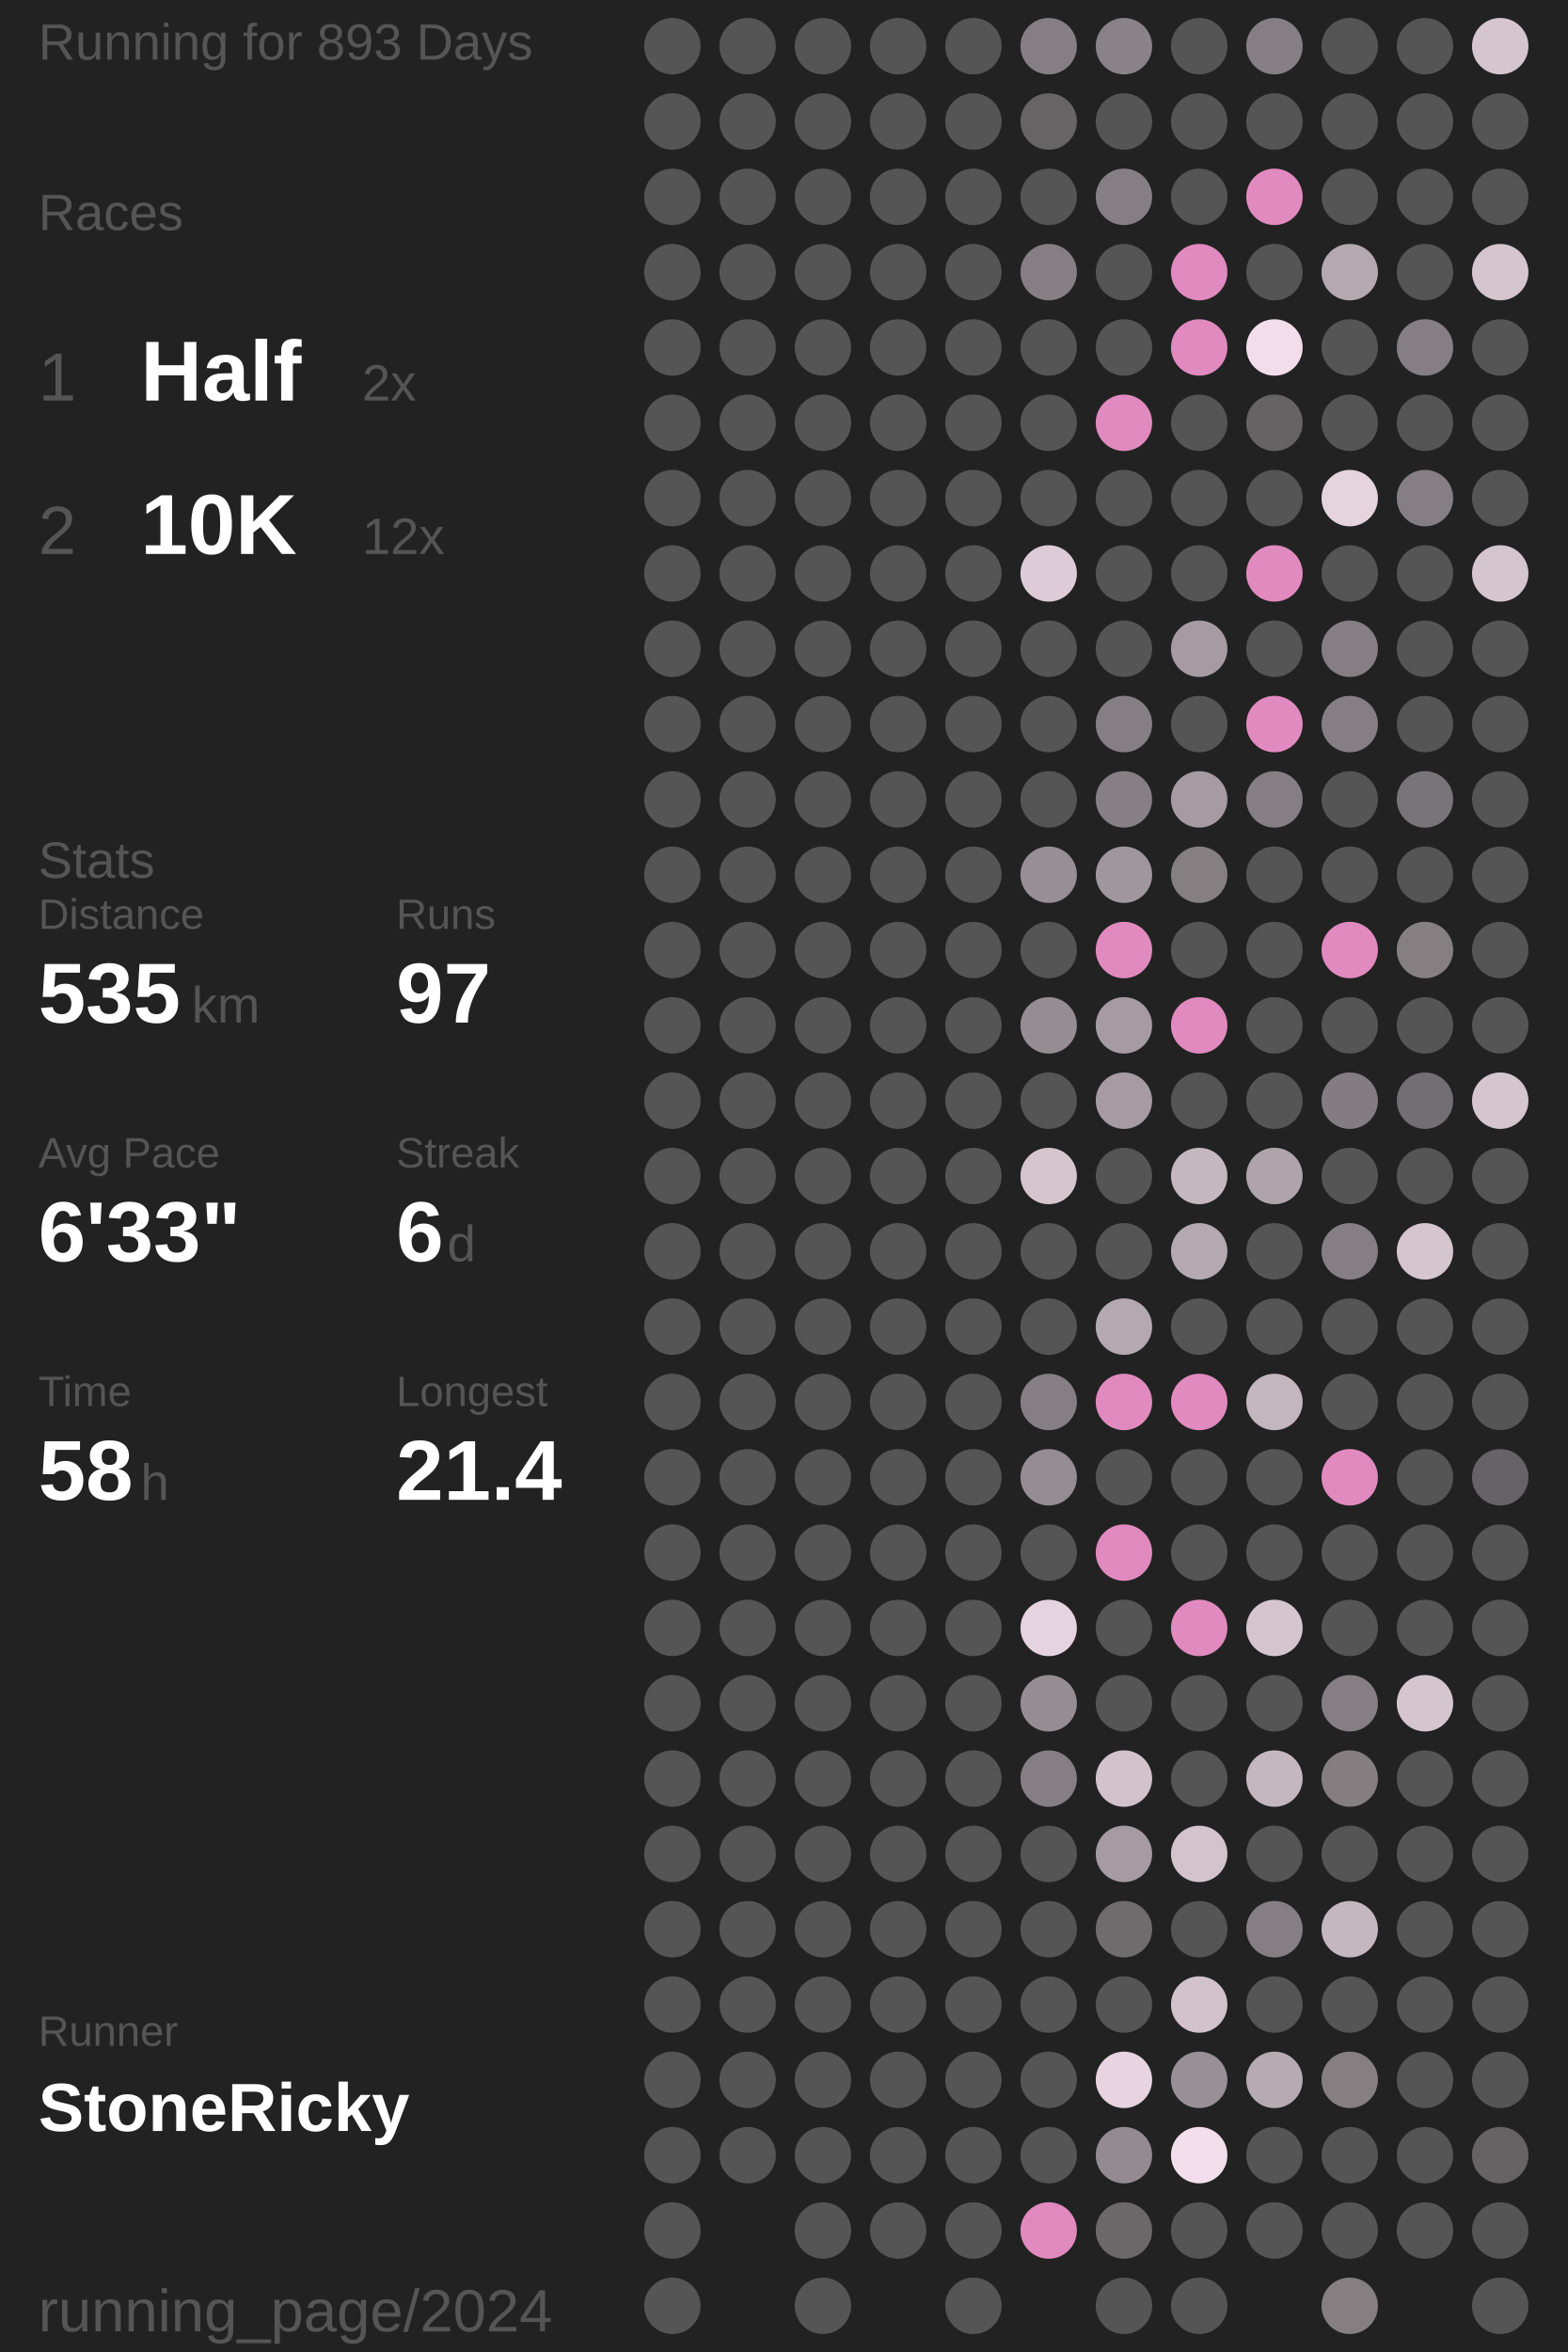
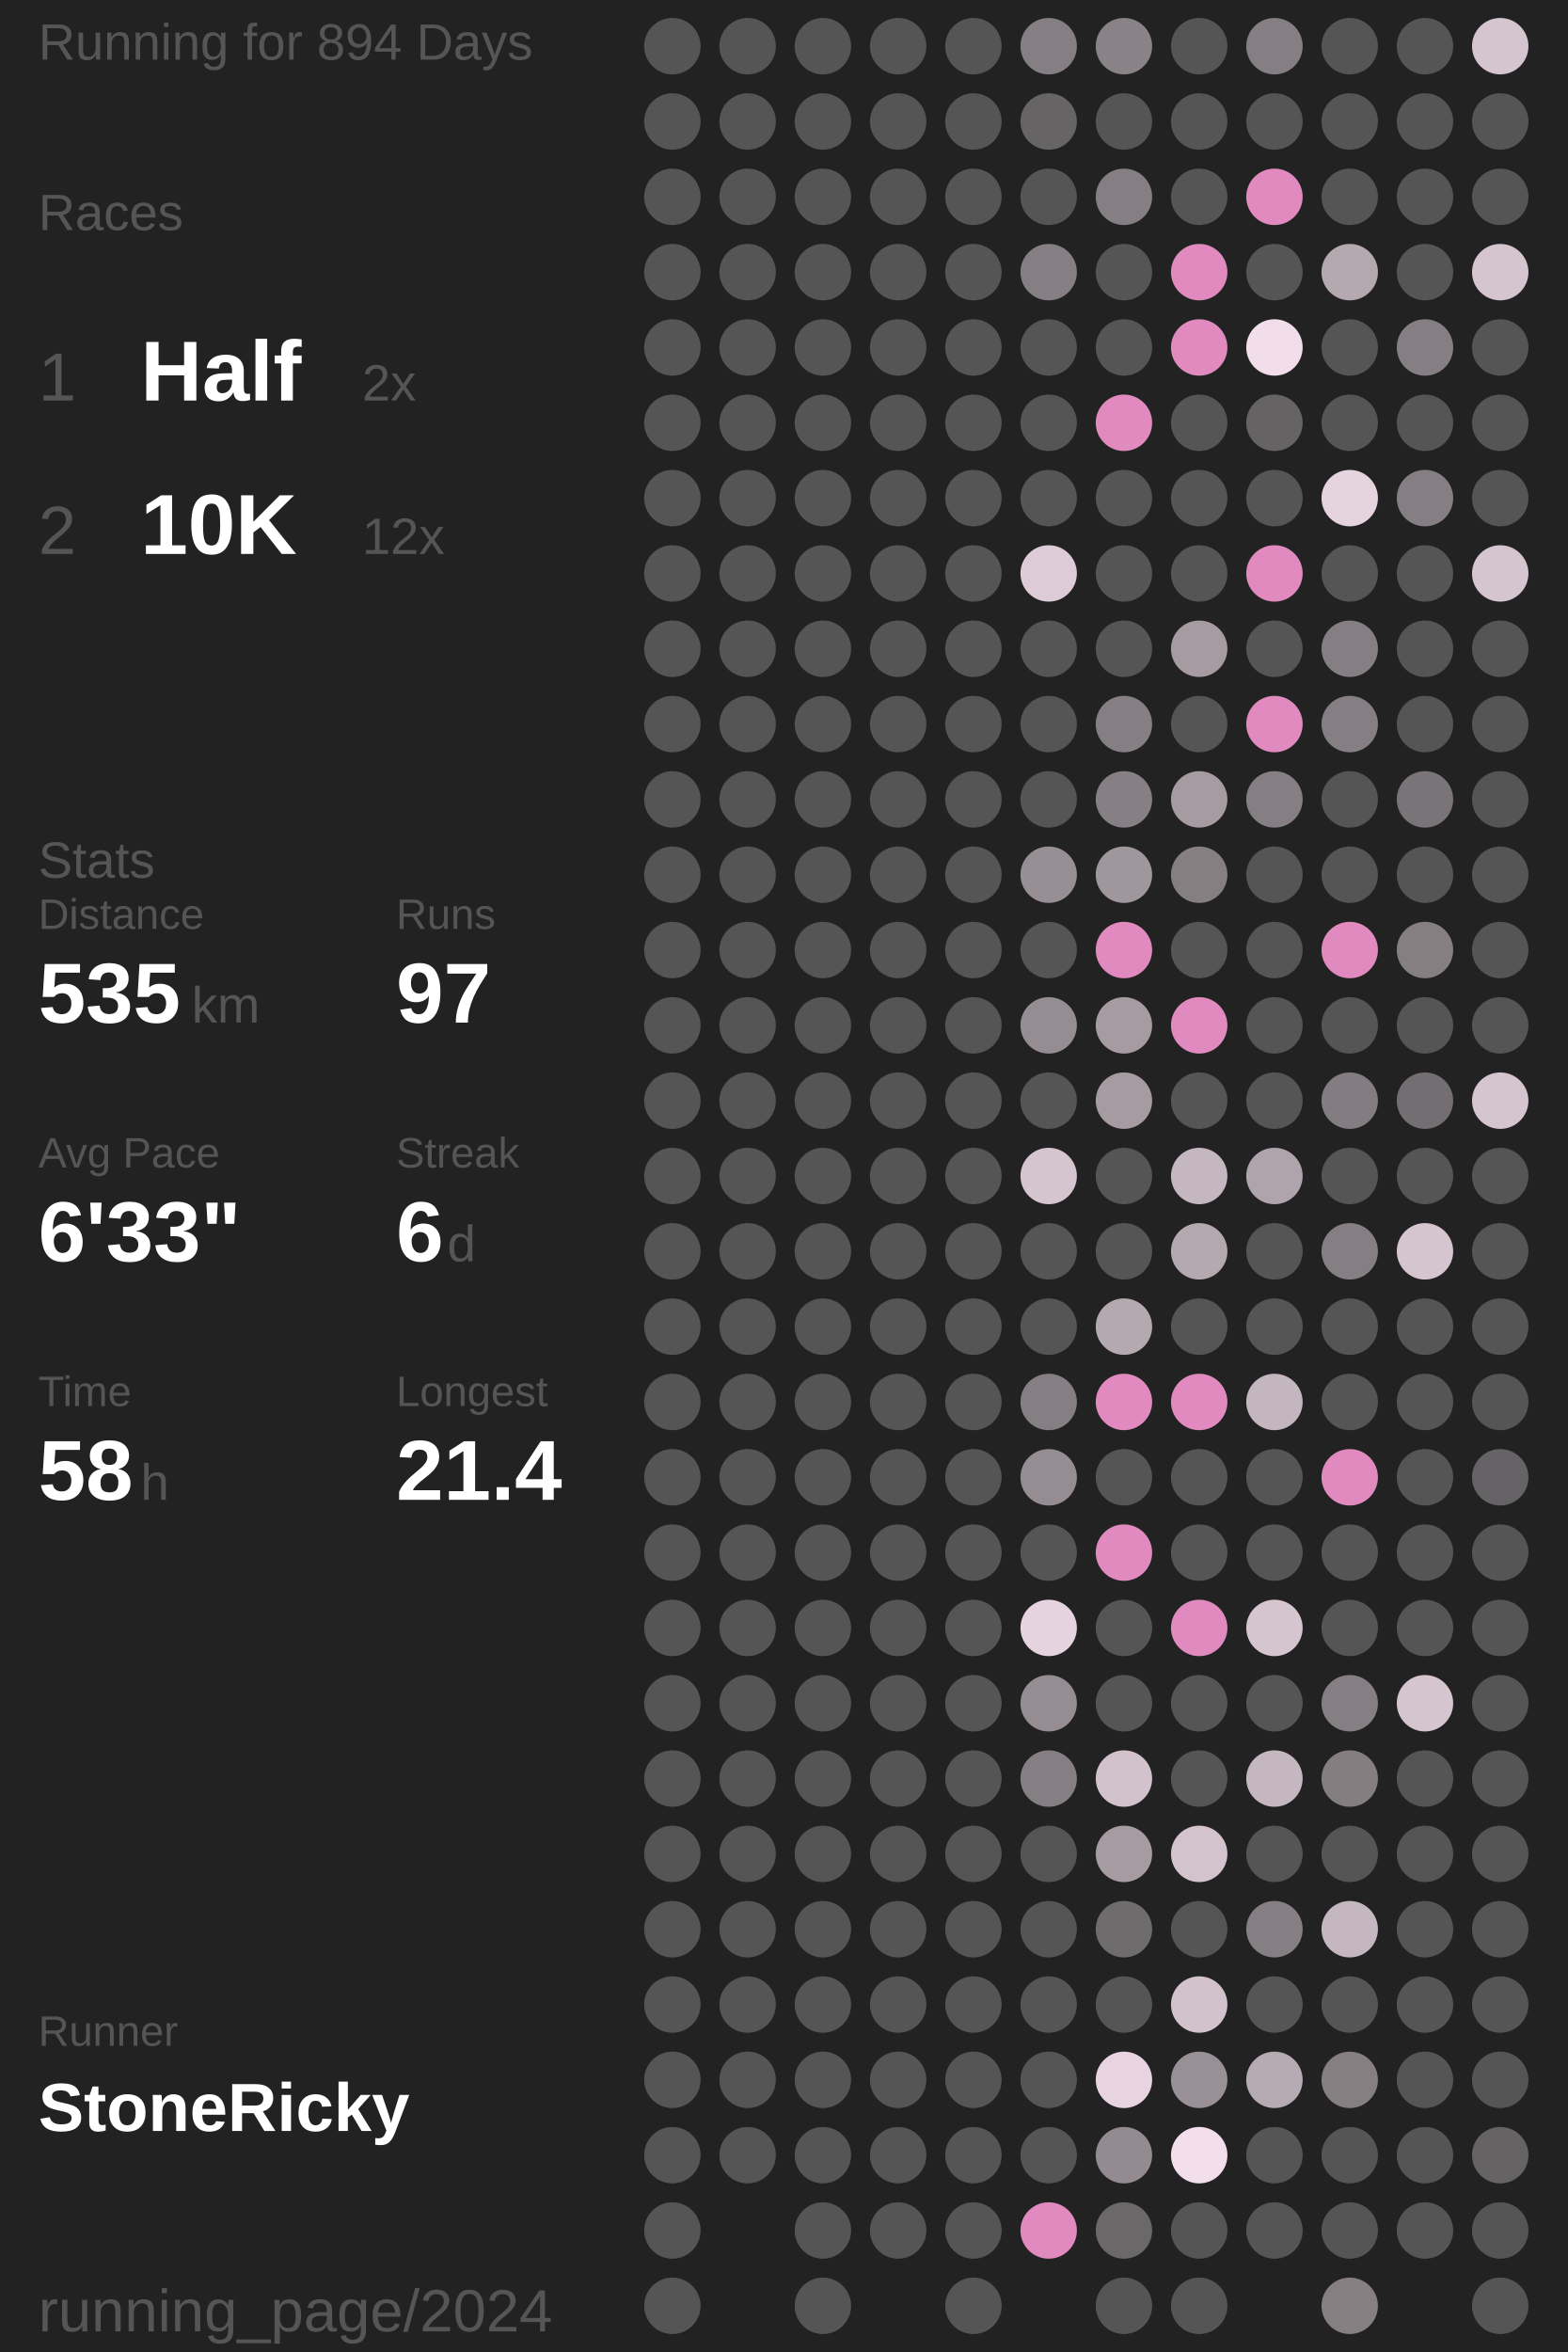
<svg xmlns="http://www.w3.org/2000/svg" baseProfile="full" height="300mm" version="1.1" viewBox="11,12,175,276" width="200mm">
  <defs />
  <rect fill="#222222" height="300" width="200" x="0" y="0" />
-   <text fill="#555555" style="font-size:6px; font-family:Arial;" x="11" y="19">Running for 893 Days</text>
+   <text fill="#555555" style="font-size:6px; font-family:Arial;" x="11" y="19">Running for 894 Days</text>
  <text fill="#555555" style="font-size:6px; font-family:Arial;" x="11" y="39">Races</text>
  <text fill="#555555" style="font-size:8px; font-family:Arial;" x="11" y="59">1</text>
  <text fill="#FFFFFF" style="font-size:10px; font-family:Arial; font-weight:bold;" x="23" y="59">Half</text>
  <text fill="#555555" style="font-size:6px; font-family:Arial;" x="49" y="59">2x</text>
  <text fill="#555555" style="font-size:8px; font-family:Arial;" x="11" y="77">2</text>
  <text fill="#FFFFFF" style="font-size:10px; font-family:Arial; font-weight:bold;" x="23" y="77">10K</text>
  <text fill="#555555" style="font-size:6px; font-family:Arial;" x="49" y="77">12x</text>
  <text fill="#555555" style="font-size:6px; font-family:Arial;" x="11" y="115">Stats</text>
  <text fill="#555555" style="font-size:5px; font-family:Arial;" x="11" y="121">Distance</text>
  <text fill="#FFFFFF" style="font-size:10px; font-family:Arial; font-weight:bold;" x="11" y="132">535</text>
  <text fill="#555555" style="font-size:6px; font-family:Arial;" x="29" y="132">km</text>
  <text fill="#555555" style="font-size:5px; font-family:Arial;" x="53" y="121">Runs</text>
  <text fill="#FFFFFF" style="font-size:10px; font-family:Arial; font-weight:bold;" x="53" y="132">97</text>
  <text fill="#555555" style="font-size:5px; font-family:Arial;" x="11" y="149">Avg Pace</text>
  <text fill="#FFFFFF" style="font-size:10px; font-family:Arial; font-weight:bold;" x="11" y="160">6'33"</text>
  <text fill="#555555" style="font-size:5px; font-family:Arial;" x="53" y="149">Streak</text>
  <text fill="#FFFFFF" style="font-size:10px; font-family:Arial; font-weight:bold;" x="53" y="160">6</text>
  <text fill="#555555" style="font-size:6px; font-family:Arial;" x="59" y="160">d</text>
  <text fill="#555555" style="font-size:5px; font-family:Arial;" x="11" y="177">Time</text>
  <text fill="#FFFFFF" style="font-size:10px; font-family:Arial; font-weight:bold;" x="11" y="188">58</text>
  <text fill="#555555" style="font-size:6px; font-family:Arial;" x="23" y="188">h</text>
  <text fill="#555555" style="font-size:5px; font-family:Arial;" x="53" y="177">Longest</text>
  <text fill="#FFFFFF" style="font-size:10px; font-family:Arial; font-weight:bold;" x="53" y="188">21.4</text>
  <text fill="#555555" style="font-size:5px; font-family:Arial;" x="11" y="252.065">Runner</text>
  <text fill="#FFFFFF" style="font-size:8px; font-family:Arial; font-weight:bold;" x="11" y="262.065">StoneRicky</text>
  <text fill="#555555" style="font-size:7px; font-family:Arial;" x="11" y="285.581">running_page/2024</text>
  <circle cx="85.417" cy="17.419" fill="#555555" r="3.312" />
  <circle cx="85.417" cy="26.258" fill="#555555" r="3.312" />
  <circle cx="85.417" cy="35.097" fill="#555555" r="3.312" />
  <circle cx="85.417" cy="43.935" fill="#555555" r="3.312" />
  <circle cx="85.417" cy="52.774" fill="#555555" r="3.312" />
  <circle cx="85.417" cy="61.613" fill="#555555" r="3.312" />
  <circle cx="85.417" cy="70.452" fill="#555555" r="3.312" />
  <circle cx="85.417" cy="79.29" fill="#555555" r="3.312" />
  <circle cx="85.417" cy="88.129" fill="#555555" r="3.312" />
  <circle cx="85.417" cy="96.968" fill="#555555" r="3.312" />
  <circle cx="85.417" cy="105.806" fill="#555555" r="3.312" />
  <circle cx="85.417" cy="114.645" fill="#555555" r="3.312" />
  <circle cx="85.417" cy="123.484" fill="#555555" r="3.312" />
  <circle cx="85.417" cy="132.323" fill="#555555" r="3.312" />
  <circle cx="85.417" cy="141.161" fill="#555555" r="3.312" />
  <circle cx="85.417" cy="150" fill="#555555" r="3.312" />
  <circle cx="85.417" cy="158.839" fill="#555555" r="3.312" />
  <circle cx="85.417" cy="167.677" fill="#555555" r="3.312" />
  <circle cx="85.417" cy="176.516" fill="#555555" r="3.312" />
  <circle cx="85.417" cy="185.355" fill="#555555" r="3.312" />
  <circle cx="85.417" cy="194.194" fill="#555555" r="3.312" />
  <circle cx="85.417" cy="203.032" fill="#555555" r="3.312" />
  <circle cx="85.417" cy="211.871" fill="#555555" r="3.312" />
  <circle cx="85.417" cy="220.71" fill="#555555" r="3.312" />
  <circle cx="85.417" cy="229.548" fill="#555555" r="3.312" />
  <circle cx="85.417" cy="238.387" fill="#555555" r="3.312" />
  <circle cx="85.417" cy="247.226" fill="#555555" r="3.312" />
  <circle cx="85.417" cy="256.065" fill="#555555" r="3.312" />
  <circle cx="85.417" cy="264.903" fill="#555555" r="3.312" />
  <circle cx="85.417" cy="273.742" fill="#555555" r="3.312" />
  <circle cx="85.417" cy="282.581" fill="#555555" r="3.312" />
  <circle cx="94.25" cy="17.419" fill="#555555" r="3.312" />
  <circle cx="94.25" cy="26.258" fill="#555555" r="3.312" />
  <circle cx="94.25" cy="35.097" fill="#555555" r="3.312" />
  <circle cx="94.25" cy="43.935" fill="#555555" r="3.312" />
  <circle cx="94.25" cy="52.774" fill="#555555" r="3.312" />
  <circle cx="94.25" cy="61.613" fill="#555555" r="3.312" />
  <circle cx="94.25" cy="70.452" fill="#555555" r="3.312" />
  <circle cx="94.25" cy="79.29" fill="#555555" r="3.312" />
  <circle cx="94.25" cy="88.129" fill="#555555" r="3.312" />
  <circle cx="94.25" cy="96.968" fill="#555555" r="3.312" />
  <circle cx="94.25" cy="105.806" fill="#555555" r="3.312" />
  <circle cx="94.25" cy="114.645" fill="#555555" r="3.312" />
  <circle cx="94.25" cy="123.484" fill="#555555" r="3.312" />
  <circle cx="94.25" cy="132.323" fill="#555555" r="3.312" />
  <circle cx="94.25" cy="141.161" fill="#555555" r="3.312" />
  <circle cx="94.25" cy="150" fill="#555555" r="3.312" />
  <circle cx="94.25" cy="158.839" fill="#555555" r="3.312" />
  <circle cx="94.25" cy="167.677" fill="#555555" r="3.312" />
  <circle cx="94.25" cy="176.516" fill="#555555" r="3.312" />
  <circle cx="94.25" cy="185.355" fill="#555555" r="3.312" />
  <circle cx="94.25" cy="194.194" fill="#555555" r="3.312" />
  <circle cx="94.25" cy="203.032" fill="#555555" r="3.312" />
  <circle cx="94.25" cy="211.871" fill="#555555" r="3.312" />
  <circle cx="94.25" cy="220.71" fill="#555555" r="3.312" />
  <circle cx="94.25" cy="229.548" fill="#555555" r="3.312" />
  <circle cx="94.25" cy="238.387" fill="#555555" r="3.312" />
  <circle cx="94.25" cy="247.226" fill="#555555" r="3.312" />
  <circle cx="94.25" cy="256.065" fill="#555555" r="3.312" />
  <circle cx="94.25" cy="264.903" fill="#555555" r="3.312" />
  <circle cx="103.083" cy="17.419" fill="#555555" r="3.312" />
  <circle cx="103.083" cy="26.258" fill="#555555" r="3.312" />
  <circle cx="103.083" cy="35.097" fill="#555555" r="3.312" />
  <circle cx="103.083" cy="43.935" fill="#555555" r="3.312" />
  <circle cx="103.083" cy="52.774" fill="#555555" r="3.312" />
  <circle cx="103.083" cy="61.613" fill="#555555" r="3.312" />
  <circle cx="103.083" cy="70.452" fill="#555555" r="3.312" />
  <circle cx="103.083" cy="79.29" fill="#555555" r="3.312" />
  <circle cx="103.083" cy="88.129" fill="#555555" r="3.312" />
  <circle cx="103.083" cy="96.968" fill="#555555" r="3.312" />
  <circle cx="103.083" cy="105.806" fill="#555555" r="3.312" />
  <circle cx="103.083" cy="114.645" fill="#555555" r="3.312" />
  <circle cx="103.083" cy="123.484" fill="#555555" r="3.312" />
  <circle cx="103.083" cy="132.323" fill="#555555" r="3.312" />
  <circle cx="103.083" cy="141.161" fill="#555555" r="3.312" />
  <circle cx="103.083" cy="150" fill="#555555" r="3.312" />
  <circle cx="103.083" cy="158.839" fill="#555555" r="3.312" />
  <circle cx="103.083" cy="167.677" fill="#555555" r="3.312" />
  <circle cx="103.083" cy="176.516" fill="#555555" r="3.312" />
  <circle cx="103.083" cy="185.355" fill="#555555" r="3.312" />
  <circle cx="103.083" cy="194.194" fill="#555555" r="3.312" />
  <circle cx="103.083" cy="203.032" fill="#555555" r="3.312" />
  <circle cx="103.083" cy="211.871" fill="#555555" r="3.312" />
  <circle cx="103.083" cy="220.71" fill="#555555" r="3.312" />
  <circle cx="103.083" cy="229.548" fill="#555555" r="3.312" />
  <circle cx="103.083" cy="238.387" fill="#555555" r="3.312" />
  <circle cx="103.083" cy="247.226" fill="#555555" r="3.312" />
  <circle cx="103.083" cy="256.065" fill="#555555" r="3.312" />
  <circle cx="103.083" cy="264.903" fill="#555555" r="3.312" />
  <circle cx="103.083" cy="273.742" fill="#555555" r="3.312" />
  <circle cx="103.083" cy="282.581" fill="#555555" r="3.312" />
  <circle cx="111.917" cy="17.419" fill="#555555" r="3.312" />
  <circle cx="111.917" cy="26.258" fill="#555555" r="3.312" />
  <circle cx="111.917" cy="35.097" fill="#555555" r="3.312" />
  <circle cx="111.917" cy="43.935" fill="#555555" r="3.312" />
  <circle cx="111.917" cy="52.774" fill="#555555" r="3.312" />
  <circle cx="111.917" cy="61.613" fill="#555555" r="3.312" />
  <circle cx="111.917" cy="70.452" fill="#555555" r="3.312" />
  <circle cx="111.917" cy="79.29" fill="#555555" r="3.312" />
  <circle cx="111.917" cy="88.129" fill="#555555" r="3.312" />
  <circle cx="111.917" cy="96.968" fill="#555555" r="3.312" />
  <circle cx="111.917" cy="105.806" fill="#555555" r="3.312" />
  <circle cx="111.917" cy="114.645" fill="#555555" r="3.312" />
  <circle cx="111.917" cy="123.484" fill="#555555" r="3.312" />
  <circle cx="111.917" cy="132.323" fill="#555555" r="3.312" />
  <circle cx="111.917" cy="141.161" fill="#555555" r="3.312" />
  <circle cx="111.917" cy="150" fill="#555555" r="3.312" />
  <circle cx="111.917" cy="158.839" fill="#555555" r="3.312" />
  <circle cx="111.917" cy="167.677" fill="#555555" r="3.312" />
  <circle cx="111.917" cy="176.516" fill="#555555" r="3.312" />
  <circle cx="111.917" cy="185.355" fill="#555555" r="3.312" />
  <circle cx="111.917" cy="194.194" fill="#555555" r="3.312" />
  <circle cx="111.917" cy="203.032" fill="#555555" r="3.312" />
  <circle cx="111.917" cy="211.871" fill="#555555" r="3.312" />
  <circle cx="111.917" cy="220.71" fill="#555555" r="3.312" />
  <circle cx="111.917" cy="229.548" fill="#555555" r="3.312" />
  <circle cx="111.917" cy="238.387" fill="#555555" r="3.312" />
  <circle cx="111.917" cy="247.226" fill="#555555" r="3.312" />
  <circle cx="111.917" cy="256.065" fill="#555555" r="3.312" />
  <circle cx="111.917" cy="264.903" fill="#555555" r="3.312" />
  <circle cx="111.917" cy="273.742" fill="#555555" r="3.312" />
  <circle cx="120.75" cy="17.419" fill="#555555" r="3.312" />
  <circle cx="120.75" cy="26.258" fill="#555555" r="3.312" />
  <circle cx="120.75" cy="35.097" fill="#555555" r="3.312" />
  <circle cx="120.75" cy="43.935" fill="#555555" r="3.312" />
  <circle cx="120.75" cy="52.774" fill="#555555" r="3.312" />
  <circle cx="120.75" cy="61.613" fill="#555555" r="3.312" />
  <circle cx="120.75" cy="70.452" fill="#555555" r="3.312" />
  <circle cx="120.75" cy="79.29" fill="#555555" r="3.312" />
  <circle cx="120.75" cy="88.129" fill="#555555" r="3.312" />
  <circle cx="120.75" cy="96.968" fill="#555555" r="3.312" />
  <circle cx="120.75" cy="105.806" fill="#555555" r="3.312" />
  <circle cx="120.75" cy="114.645" fill="#555555" r="3.312" />
  <circle cx="120.75" cy="123.484" fill="#555555" r="3.312" />
  <circle cx="120.75" cy="132.323" fill="#555555" r="3.312" />
  <circle cx="120.75" cy="141.161" fill="#555555" r="3.312" />
  <circle cx="120.75" cy="150" fill="#555555" r="3.312" />
  <circle cx="120.75" cy="158.839" fill="#555555" r="3.312" />
  <circle cx="120.75" cy="167.677" fill="#555555" r="3.312" />
  <circle cx="120.75" cy="176.516" fill="#555555" r="3.312" />
  <circle cx="120.75" cy="185.355" fill="#555555" r="3.312" />
  <circle cx="120.75" cy="194.194" fill="#555555" r="3.312" />
  <circle cx="120.75" cy="203.032" fill="#555555" r="3.312" />
  <circle cx="120.75" cy="211.871" fill="#555555" r="3.312" />
  <circle cx="120.75" cy="220.71" fill="#555555" r="3.312" />
  <circle cx="120.75" cy="229.548" fill="#555555" r="3.312" />
  <circle cx="120.75" cy="238.387" fill="#555555" r="3.312" />
  <circle cx="120.75" cy="247.226" fill="#555555" r="3.312" />
  <circle cx="120.75" cy="256.065" fill="#555555" r="3.312" />
  <circle cx="120.75" cy="264.903" fill="#555555" r="3.312" />
  <circle cx="120.75" cy="273.742" fill="#555555" r="3.312" />
  <circle cx="120.75" cy="282.581" fill="#555555" r="3.312" />
  <circle cx="129.583" cy="17.419" fill="#857f83" r="3.312" />
  <circle cx="129.583" cy="26.258" fill="#666465" r="3.312" />
  <circle cx="129.583" cy="35.097" fill="#555555" r="3.312" />
  <circle cx="129.583" cy="43.935" fill="#857f83" r="3.312" />
  <circle cx="129.583" cy="52.774" fill="#555555" r="3.312" />
  <circle cx="129.583" cy="61.613" fill="#555555" r="3.312" />
  <circle cx="129.583" cy="70.452" fill="#555555" r="3.312" />
  <circle cx="129.583" cy="79.29" fill="#ddccd7" r="3.312" />
  <circle cx="129.583" cy="88.129" fill="#555555" r="3.312" />
  <circle cx="129.583" cy="96.968" fill="#555555" r="3.312" />
  <circle cx="129.583" cy="105.806" fill="#555555" r="3.312" />
  <circle cx="129.583" cy="114.645" fill="#988f95" r="3.312" />
  <circle cx="129.583" cy="123.484" fill="#555555" r="3.312" />
  <circle cx="129.583" cy="132.323" fill="#958d92" r="3.312" />
  <circle cx="129.583" cy="141.161" fill="#555555" r="3.312" />
  <circle cx="129.583" cy="150" fill="#d5c5cf" r="3.312" />
  <circle cx="129.583" cy="158.839" fill="#555555" r="3.312" />
  <circle cx="129.583" cy="167.677" fill="#555555" r="3.312" />
  <circle cx="129.583" cy="176.516" fill="#857f83" r="3.312" />
  <circle cx="129.583" cy="185.355" fill="#958d92" r="3.312" />
  <circle cx="129.583" cy="194.194" fill="#555555" r="3.312" />
  <circle cx="129.583" cy="203.032" fill="#e5d3df" r="3.312" />
  <circle cx="129.583" cy="211.871" fill="#958d92" r="3.312" />
  <circle cx="129.583" cy="220.71" fill="#857f83" r="3.312" />
  <circle cx="129.583" cy="229.548" fill="#555555" r="3.312" />
  <circle cx="129.583" cy="238.387" fill="#555555" r="3.312" />
  <circle cx="129.583" cy="247.226" fill="#555555" r="3.312" />
  <circle cx="129.583" cy="256.065" fill="#555555" r="3.312" />
  <circle cx="129.583" cy="264.903" fill="#555555" r="3.312" />
  <circle cx="129.583" cy="273.742" fill="#E18ABF" r="3.312" />
  <circle cx="138.417" cy="17.419" fill="#898286" r="3.312" />
  <circle cx="138.417" cy="26.258" fill="#555555" r="3.312" />
  <circle cx="138.417" cy="35.097" fill="#857f83" r="3.312" />
  <circle cx="138.417" cy="43.935" fill="#555555" r="3.312" />
  <circle cx="138.417" cy="52.774" fill="#555555" r="3.312" />
  <circle cx="138.417" cy="61.613" fill="#E18ABF" r="3.312" />
  <circle cx="138.417" cy="70.452" fill="#555555" r="3.312" />
  <circle cx="138.417" cy="79.29" fill="#555555" r="3.312" />
  <circle cx="138.417" cy="88.129" fill="#555555" r="3.312" />
  <circle cx="138.417" cy="96.968" fill="#857f83" r="3.312" />
  <circle cx="138.417" cy="105.806" fill="#868084" r="3.312" />
  <circle cx="138.417" cy="114.645" fill="#a0979d" r="3.312" />
  <circle cx="138.417" cy="123.484" fill="#E18ABF" r="3.312" />
  <circle cx="138.417" cy="132.323" fill="#a59ba1" r="3.312" />
  <circle cx="138.417" cy="141.161" fill="#a59ba1" r="3.312" />
  <circle cx="138.417" cy="150" fill="#555555" r="3.312" />
  <circle cx="138.417" cy="158.839" fill="#555555" r="3.312" />
  <circle cx="138.417" cy="167.677" fill="#b5a9b0" r="3.312" />
  <circle cx="138.417" cy="176.516" fill="#E18ABF" r="3.312" />
  <circle cx="138.417" cy="185.355" fill="#555555" r="3.312" />
  <circle cx="138.417" cy="194.194" fill="#E18ABF" r="3.312" />
  <circle cx="138.417" cy="203.032" fill="#555555" r="3.312" />
  <circle cx="138.417" cy="211.871" fill="#555555" r="3.312" />
  <circle cx="138.417" cy="220.71" fill="#d2c2cc" r="3.312" />
  <circle cx="138.417" cy="229.548" fill="#a59ba1" r="3.312" />
  <circle cx="138.417" cy="238.387" fill="#6f6c6e" r="3.312" />
  <circle cx="138.417" cy="247.226" fill="#555555" r="3.312" />
  <circle cx="138.417" cy="256.065" fill="#e7d4e0" r="3.312" />
  <circle cx="138.417" cy="264.903" fill="#938b90" r="3.312" />
  <circle cx="138.417" cy="273.742" fill="#6b686a" r="3.312" />
  <circle cx="138.417" cy="282.581" fill="#555555" r="3.312" />
  <circle cx="147.25" cy="17.419" fill="#555555" r="3.312" />
  <circle cx="147.25" cy="26.258" fill="#555555" r="3.312" />
  <circle cx="147.25" cy="35.097" fill="#555555" r="3.312" />
  <circle cx="147.25" cy="43.935" fill="#E18ABF" r="3.312" />
  <circle cx="147.25" cy="52.774" fill="#E18ABF" r="3.312" />
  <circle cx="147.25" cy="61.613" fill="#555555" r="3.312" />
  <circle cx="147.25" cy="70.452" fill="#555555" r="3.312" />
  <circle cx="147.25" cy="79.29" fill="#555555" r="3.312" />
  <circle cx="147.25" cy="88.129" fill="#a59ba1" r="3.312" />
  <circle cx="147.25" cy="96.968" fill="#555555" r="3.312" />
  <circle cx="147.25" cy="105.806" fill="#a59ba1" r="3.312" />
  <circle cx="147.25" cy="114.645" fill="#857f82" r="3.312" />
  <circle cx="147.25" cy="123.484" fill="#555555" r="3.312" />
  <circle cx="147.25" cy="132.323" fill="#E18ABF" r="3.312" />
  <circle cx="147.25" cy="141.161" fill="#555555" r="3.312" />
  <circle cx="147.25" cy="150" fill="#c5b7c0" r="3.312" />
  <circle cx="147.25" cy="158.839" fill="#b5a9b0" r="3.312" />
  <circle cx="147.25" cy="167.677" fill="#555555" r="3.312" />
  <circle cx="147.25" cy="176.516" fill="#E18ABF" r="3.312" />
  <circle cx="147.25" cy="185.355" fill="#555555" r="3.312" />
  <circle cx="147.25" cy="194.194" fill="#555555" r="3.312" />
  <circle cx="147.25" cy="203.032" fill="#E18ABF" r="3.312" />
  <circle cx="147.25" cy="211.871" fill="#555555" r="3.312" />
  <circle cx="147.25" cy="220.71" fill="#555555" r="3.312" />
  <circle cx="147.25" cy="229.548" fill="#d3c3cd" r="3.312" />
  <circle cx="147.25" cy="238.387" fill="#555555" r="3.312" />
  <circle cx="147.25" cy="247.226" fill="#d1c2cc" r="3.312" />
  <circle cx="147.25" cy="256.065" fill="#989095" r="3.312" />
  <circle cx="147.25" cy="264.903" fill="#f3dfec" r="3.312" />
  <circle cx="147.25" cy="273.742" fill="#555555" r="3.312" />
  <circle cx="147.25" cy="282.581" fill="#555555" r="3.312" />
  <circle cx="156.083" cy="17.419" fill="#857f83" r="3.312" />
  <circle cx="156.083" cy="26.258" fill="#555555" r="3.312" />
  <circle cx="156.083" cy="35.097" fill="#E18ABF" r="3.312" />
  <circle cx="156.083" cy="43.935" fill="#555555" r="3.312" />
  <circle cx="156.083" cy="52.774" fill="#f2deeb" r="3.312" />
  <circle cx="156.083" cy="61.613" fill="#656364" r="3.312" />
  <circle cx="156.083" cy="70.452" fill="#555555" r="3.312" />
  <circle cx="156.083" cy="79.29" fill="#E18ABF" r="3.312" />
  <circle cx="156.083" cy="88.129" fill="#555555" r="3.312" />
  <circle cx="156.083" cy="96.968" fill="#E18ABF" r="3.312" />
  <circle cx="156.083" cy="105.806" fill="#857f83" r="3.312" />
  <circle cx="156.083" cy="114.645" fill="#555555" r="3.312" />
  <circle cx="156.083" cy="123.484" fill="#555555" r="3.312" />
  <circle cx="156.083" cy="132.323" fill="#555555" r="3.312" />
  <circle cx="156.083" cy="141.161" fill="#555555" r="3.312" />
  <circle cx="156.083" cy="150" fill="#b0a4ac" r="3.312" />
  <circle cx="156.083" cy="158.839" fill="#555555" r="3.312" />
  <circle cx="156.083" cy="167.677" fill="#555555" r="3.312" />
  <circle cx="156.083" cy="176.516" fill="#c4b6bf" r="3.312" />
  <circle cx="156.083" cy="185.355" fill="#555555" r="3.312" />
  <circle cx="156.083" cy="194.194" fill="#555555" r="3.312" />
  <circle cx="156.083" cy="203.032" fill="#d5c5cf" r="3.312" />
  <circle cx="156.083" cy="211.871" fill="#555555" r="3.312" />
  <circle cx="156.083" cy="220.71" fill="#c5b7c0" r="3.312" />
  <circle cx="156.083" cy="229.548" fill="#555555" r="3.312" />
  <circle cx="156.083" cy="238.387" fill="#857f83" r="3.312" />
  <circle cx="156.083" cy="247.226" fill="#555555" r="3.312" />
  <circle cx="156.083" cy="256.065" fill="#b7abb3" r="3.312" />
  <circle cx="156.083" cy="264.903" fill="#555555" r="3.312" />
  <circle cx="156.083" cy="273.742" fill="#555555" r="3.312" />
  <circle cx="164.917" cy="17.419" fill="#555555" r="3.312" />
  <circle cx="164.917" cy="26.258" fill="#555555" r="3.312" />
  <circle cx="164.917" cy="35.097" fill="#555555" r="3.312" />
  <circle cx="164.917" cy="43.935" fill="#b5a9b0" r="3.312" />
  <circle cx="164.917" cy="52.774" fill="#555555" r="3.312" />
  <circle cx="164.917" cy="61.613" fill="#555555" r="3.312" />
  <circle cx="164.917" cy="70.452" fill="#e5d3de" r="3.312" />
  <circle cx="164.917" cy="79.29" fill="#555555" r="3.312" />
  <circle cx="164.917" cy="88.129" fill="#857f83" r="3.312" />
  <circle cx="164.917" cy="96.968" fill="#857f83" r="3.312" />
  <circle cx="164.917" cy="105.806" fill="#555555" r="3.312" />
  <circle cx="164.917" cy="114.645" fill="#555555" r="3.312" />
  <circle cx="164.917" cy="123.484" fill="#E18ABF" r="3.312" />
  <circle cx="164.917" cy="132.323" fill="#555555" r="3.312" />
  <circle cx="164.917" cy="141.161" fill="#837d81" r="3.312" />
  <circle cx="164.917" cy="150" fill="#555555" r="3.312" />
  <circle cx="164.917" cy="158.839" fill="#857f83" r="3.312" />
  <circle cx="164.917" cy="167.677" fill="#555555" r="3.312" />
  <circle cx="164.917" cy="176.516" fill="#555555" r="3.312" />
  <circle cx="164.917" cy="185.355" fill="#E18ABF" r="3.312" />
  <circle cx="164.917" cy="194.194" fill="#555555" r="3.312" />
  <circle cx="164.917" cy="203.032" fill="#555555" r="3.312" />
  <circle cx="164.917" cy="211.871" fill="#857f83" r="3.312" />
  <circle cx="164.917" cy="220.71" fill="#847e81" r="3.312" />
  <circle cx="164.917" cy="229.548" fill="#555555" r="3.312" />
  <circle cx="164.917" cy="238.387" fill="#c5b7c0" r="3.312" />
  <circle cx="164.917" cy="247.226" fill="#555555" r="3.312" />
  <circle cx="164.917" cy="256.065" fill="#857f82" r="3.312" />
  <circle cx="164.917" cy="264.903" fill="#555555" r="3.312" />
  <circle cx="164.917" cy="273.742" fill="#555555" r="3.312" />
  <circle cx="164.917" cy="282.581" fill="#857f82" r="3.312" />
  <circle cx="173.75" cy="17.419" fill="#555555" r="3.312" />
  <circle cx="173.75" cy="26.258" fill="#555555" r="3.312" />
  <circle cx="173.75" cy="35.097" fill="#555555" r="3.312" />
  <circle cx="173.75" cy="43.935" fill="#555555" r="3.312" />
  <circle cx="173.75" cy="52.774" fill="#857f83" r="3.312" />
  <circle cx="173.75" cy="61.613" fill="#555555" r="3.312" />
  <circle cx="173.75" cy="70.452" fill="#857f83" r="3.312" />
  <circle cx="173.75" cy="79.29" fill="#555555" r="3.312" />
  <circle cx="173.75" cy="88.129" fill="#555555" r="3.312" />
  <circle cx="173.75" cy="96.968" fill="#555555" r="3.312" />
  <circle cx="173.75" cy="105.806" fill="#797477" r="3.312" />
  <circle cx="173.75" cy="114.645" fill="#555555" r="3.312" />
  <circle cx="173.75" cy="123.484" fill="#857f82" r="3.312" />
  <circle cx="173.75" cy="132.323" fill="#555555" r="3.312" />
  <circle cx="173.75" cy="141.161" fill="#726e71" r="3.312" />
  <circle cx="173.75" cy="150" fill="#555555" r="3.312" />
  <circle cx="173.75" cy="158.839" fill="#d5c5cf" r="3.312" />
  <circle cx="173.75" cy="167.677" fill="#555555" r="3.312" />
  <circle cx="173.75" cy="176.516" fill="#555555" r="3.312" />
  <circle cx="173.75" cy="185.355" fill="#555555" r="3.312" />
  <circle cx="173.75" cy="194.194" fill="#555555" r="3.312" />
  <circle cx="173.75" cy="203.032" fill="#555555" r="3.312" />
  <circle cx="173.75" cy="211.871" fill="#d5c5cf" r="3.312" />
  <circle cx="173.75" cy="220.71" fill="#555555" r="3.312" />
  <circle cx="173.75" cy="229.548" fill="#555555" r="3.312" />
  <circle cx="173.75" cy="238.387" fill="#555555" r="3.312" />
  <circle cx="173.75" cy="247.226" fill="#555555" r="3.312" />
  <circle cx="173.75" cy="256.065" fill="#555555" r="3.312" />
  <circle cx="173.75" cy="264.903" fill="#555555" r="3.312" />
  <circle cx="173.75" cy="273.742" fill="#555555" r="3.312" />
  <circle cx="182.583" cy="17.419" fill="#d5c5cf" r="3.312" />
  <circle cx="182.583" cy="26.258" fill="#555555" r="3.312" />
  <circle cx="182.583" cy="35.097" fill="#555555" r="3.312" />
  <circle cx="182.583" cy="43.935" fill="#d5c5cf" r="3.312" />
  <circle cx="182.583" cy="52.774" fill="#555555" r="3.312" />
  <circle cx="182.583" cy="61.613" fill="#555555" r="3.312" />
  <circle cx="182.583" cy="70.452" fill="#555555" r="3.312" />
  <circle cx="182.583" cy="79.29" fill="#d5c5cf" r="3.312" />
  <circle cx="182.583" cy="88.129" fill="#555555" r="3.312" />
  <circle cx="182.583" cy="96.968" fill="#555555" r="3.312" />
  <circle cx="182.583" cy="105.806" fill="#555555" r="3.312" />
  <circle cx="182.583" cy="114.645" fill="#555555" r="3.312" />
  <circle cx="182.583" cy="123.484" fill="#555555" r="3.312" />
  <circle cx="182.583" cy="132.323" fill="#555555" r="3.312" />
  <circle cx="182.583" cy="141.161" fill="#d5c5cf" r="3.312" />
  <circle cx="182.583" cy="150" fill="#555555" r="3.312" />
  <circle cx="182.583" cy="158.839" fill="#555555" r="3.312" />
  <circle cx="182.583" cy="167.677" fill="#555555" r="3.312" />
  <circle cx="182.583" cy="176.516" fill="#555555" r="3.312" />
  <circle cx="182.583" cy="185.355" fill="#656365" r="3.312" />
  <circle cx="182.583" cy="194.194" fill="#555555" r="3.312" />
  <circle cx="182.583" cy="203.032" fill="#555555" r="3.312" />
  <circle cx="182.583" cy="211.871" fill="#555555" r="3.312" />
  <circle cx="182.583" cy="220.71" fill="#555555" r="3.312" />
  <circle cx="182.583" cy="229.548" fill="#555555" r="3.312" />
  <circle cx="182.583" cy="238.387" fill="#555555" r="3.312" />
  <circle cx="182.583" cy="247.226" fill="#555555" r="3.312" />
  <circle cx="182.583" cy="256.065" fill="#555555" r="3.312" />
  <circle cx="182.583" cy="264.903" fill="#656364" r="3.312" />
  <circle cx="182.583" cy="273.742" fill="#555555" r="3.312" />
  <circle cx="182.583" cy="282.581" fill="#555555" r="3.312" />
</svg>
